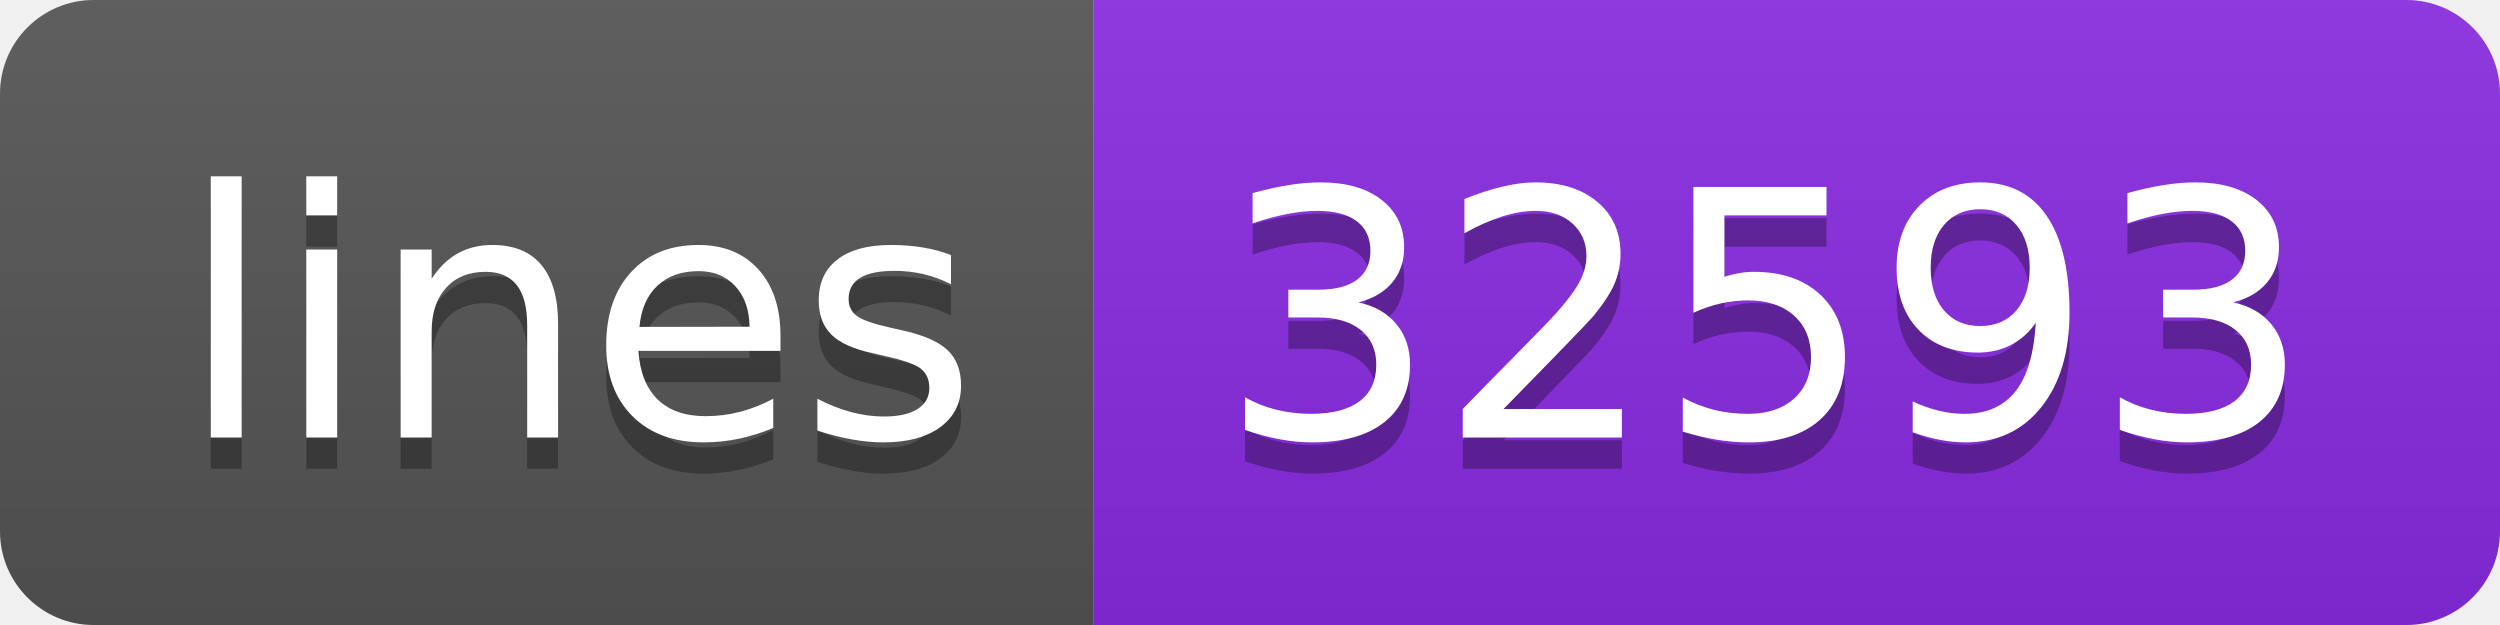
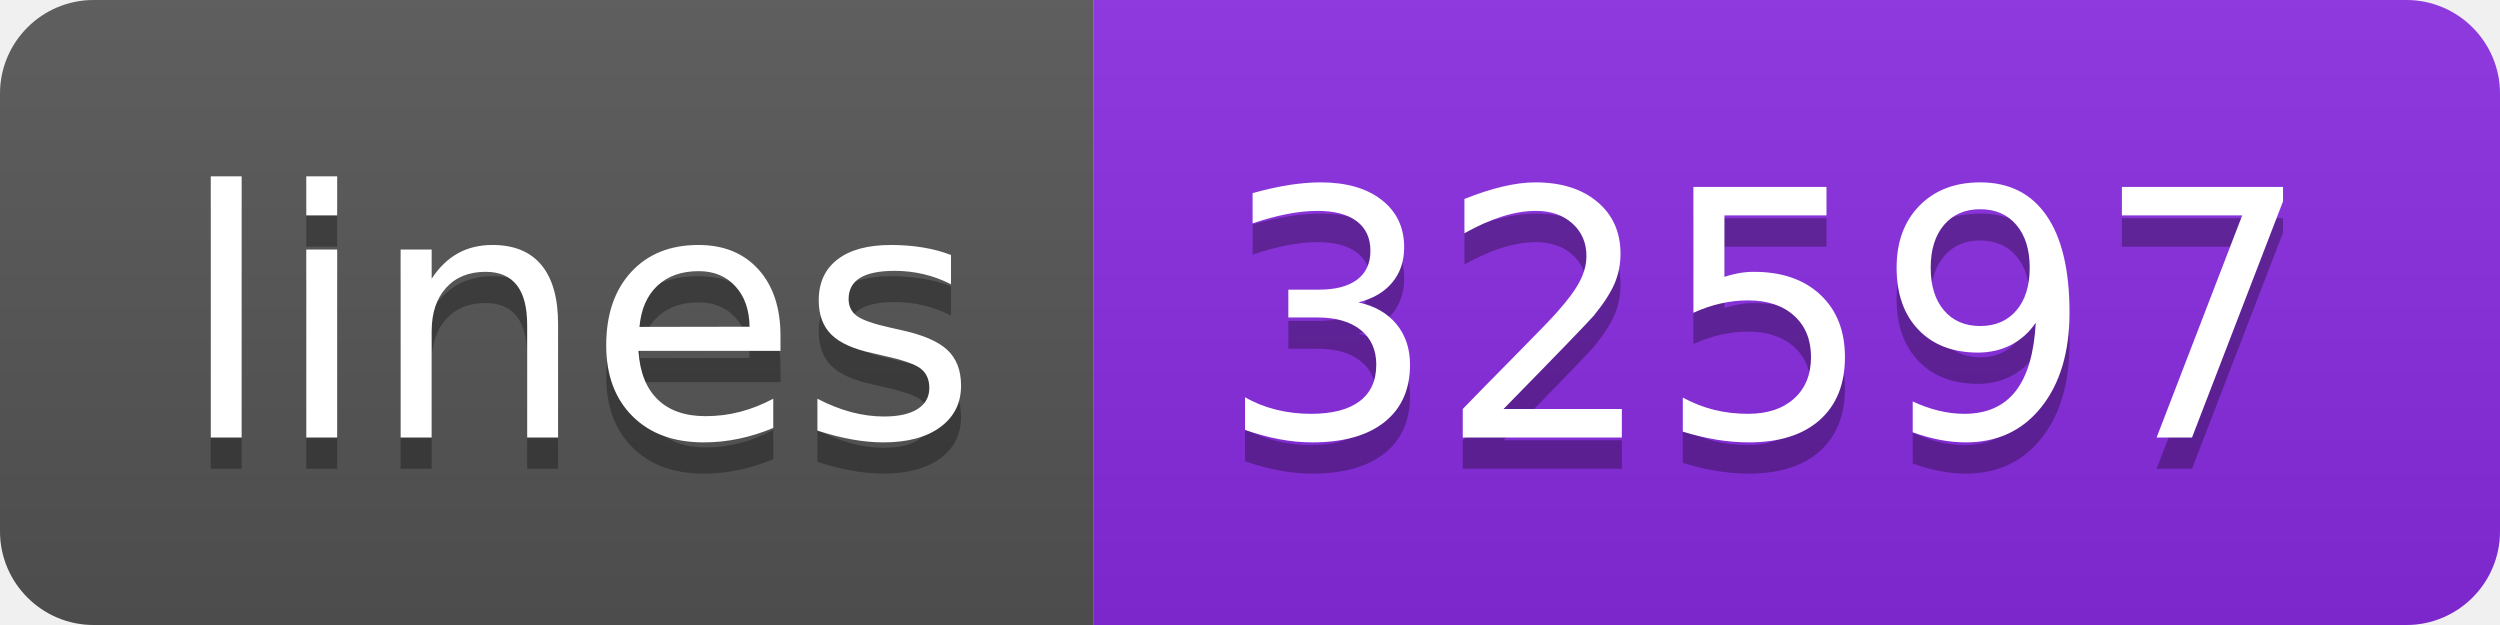
- <svg xmlns="http://www.w3.org/2000/svg" width="80" height="20" role="img" aria-label="lines: 32593">
+ <svg xmlns="http://www.w3.org/2000/svg" width="80" height="20" role="img" aria-label="lines: 32597">
  <linearGradient id="s" x2="0" y2="100%">
    <stop offset="0" stop-color="#bbb" stop-opacity=".1" />
    <stop offset="1" stop-opacity=".1" />
  </linearGradient>
  <clipPath id="r">
    <rect width="80" height="20" rx="3" fill="#fff" />
  </clipPath>
  <g clip-path="url(#r)">
    <rect width="35" height="20" fill="#555" />
    <rect x="35" width="45" height="20" fill="blueviolet" />
    <rect width="80" height="20" fill="url(#s)" />
  </g>
  <g fill="#fff" text-anchor="middle" font-family="Verdana,Geneva,DejaVu Sans,sans-serif" text-rendering="geometricPrecision" font-size="110">
    <text aria-hidden="true" x="185" y="150" fill="#010101" fill-opacity=".3" transform="scale(.1)" textLength="250">lines</text>
    <text x="185" y="140" transform="scale(.1)" fill="#fff" textLength="250">lines</text>
-     <text aria-hidden="true" x="565" y="150" fill="#010101" fill-opacity=".3" transform="scale(.1)" textLength="350">32593</text>
-     <text x="565" y="140" transform="scale(.1)" fill="#fff" textLength="350">32593</text>
+     <text aria-hidden="true" x="565" y="150" fill="#010101" fill-opacity=".3" transform="scale(.1)" textLength="350">32597</text>
+     <text x="565" y="140" transform="scale(.1)" fill="#fff" textLength="350">32597</text>
  </g>
</svg>
